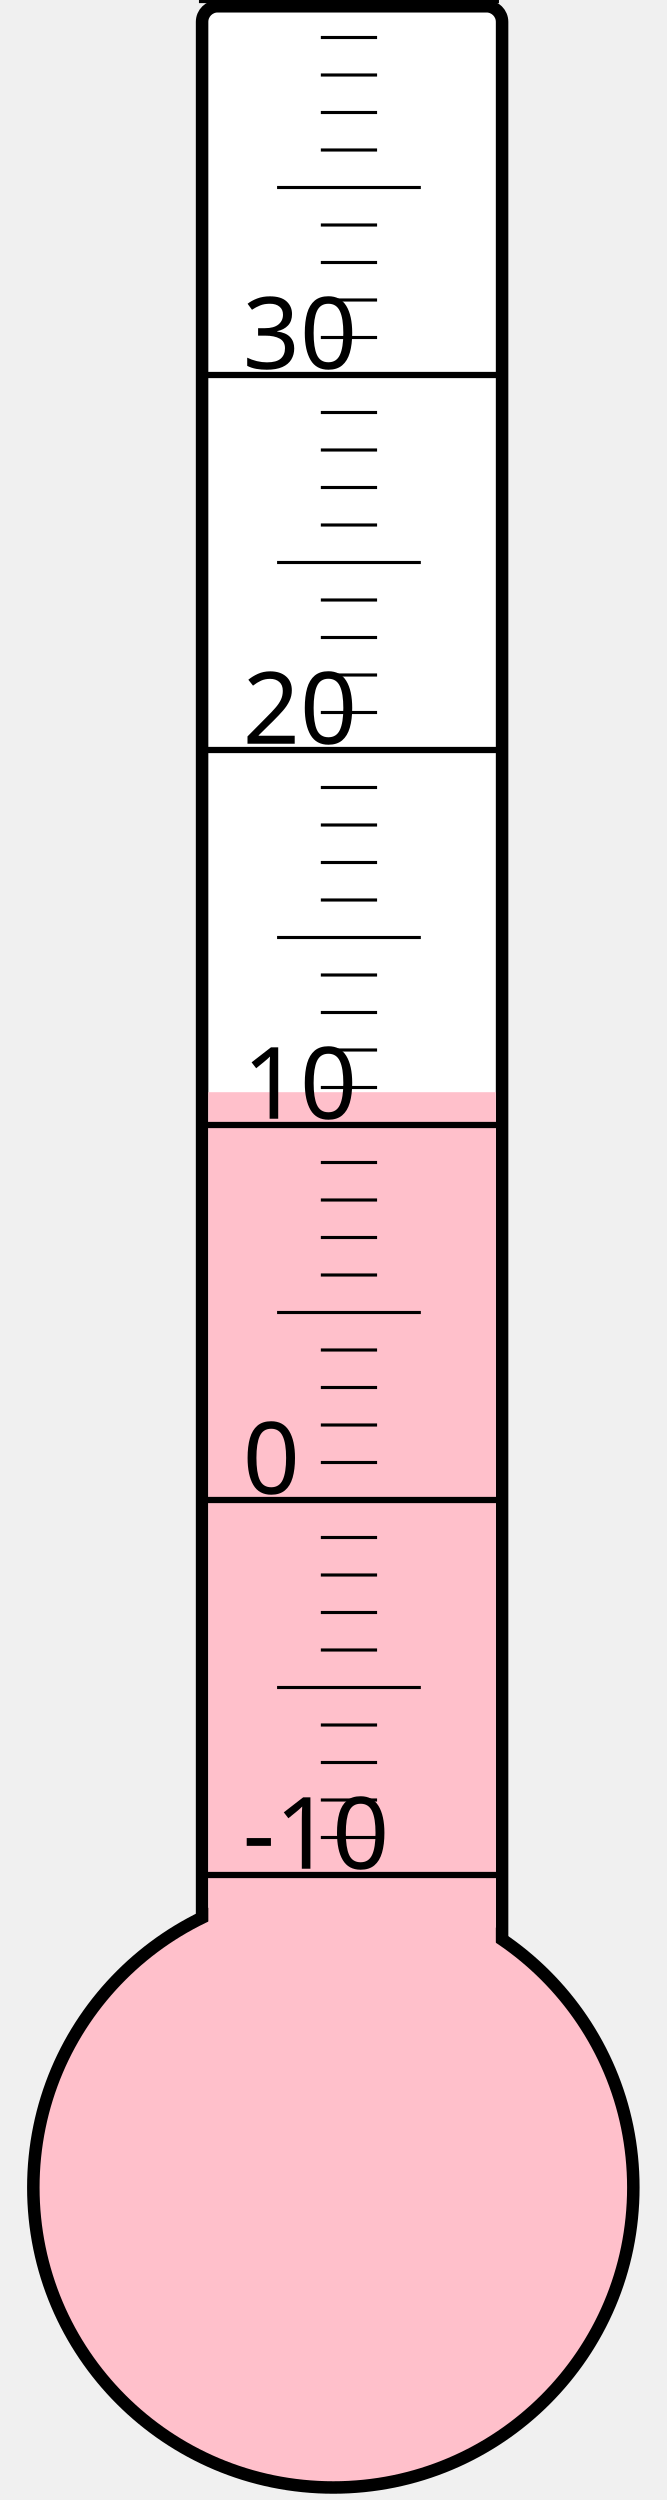
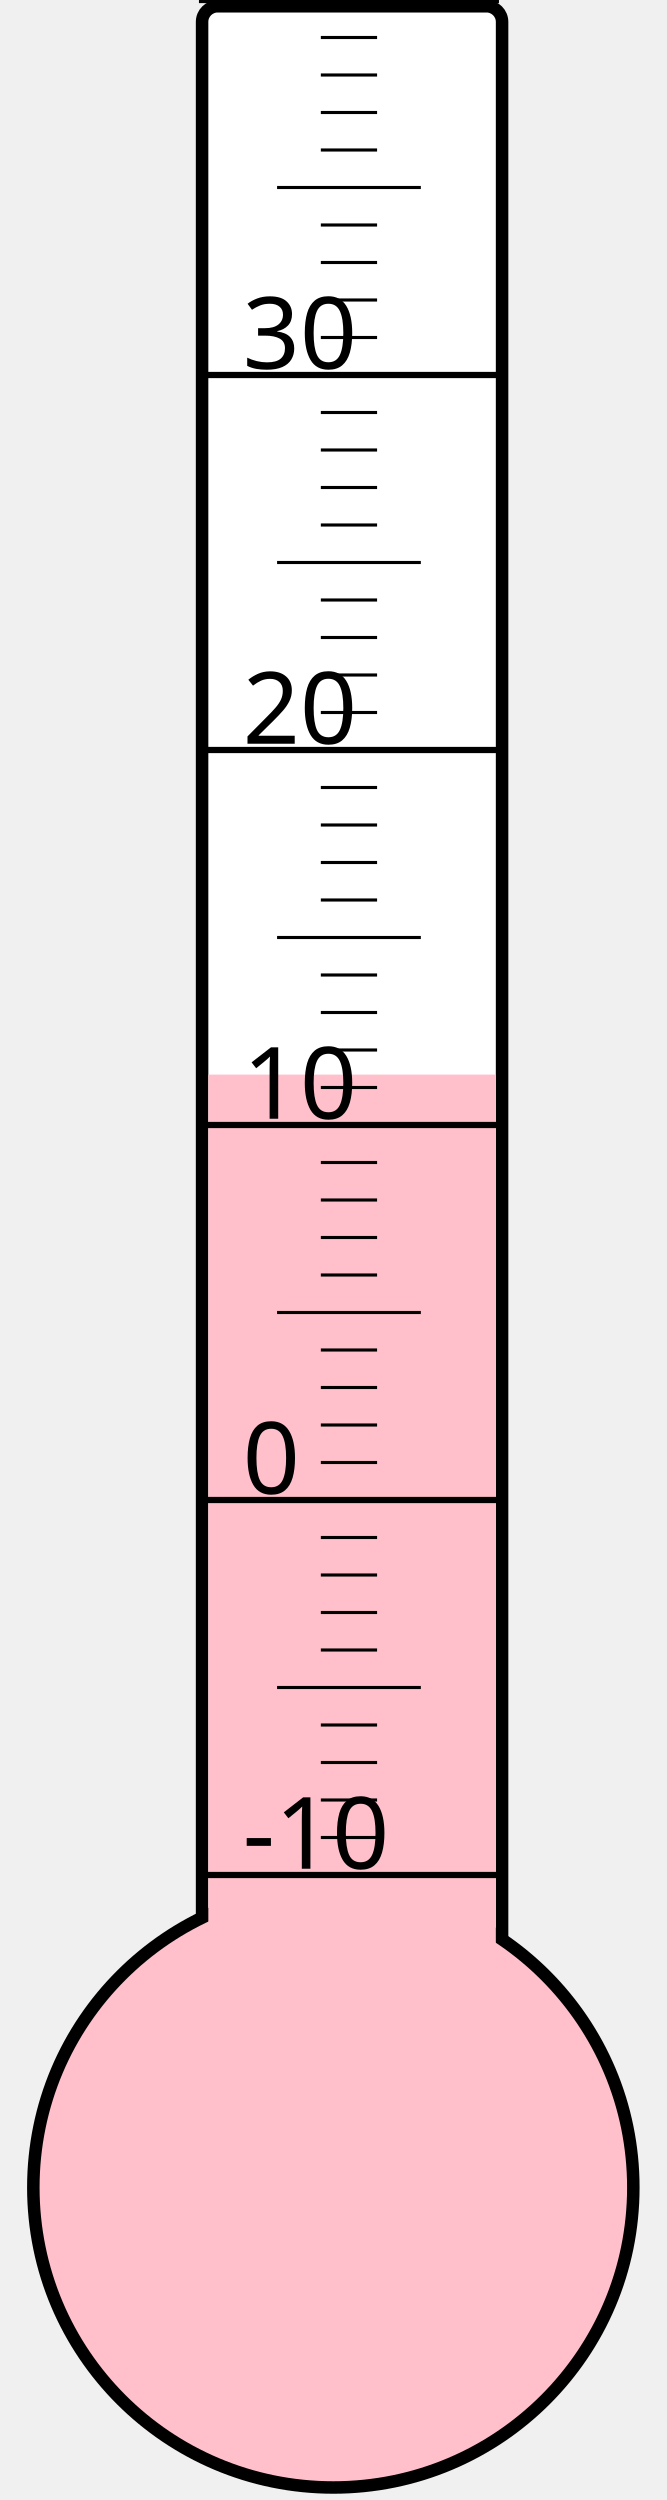
<svg xmlns="http://www.w3.org/2000/svg" width="40px" height="150px" viewBox="0 0 200 800">
  <rect width="200" height="800" x="0" y="0" style="fill: #ffffeb; fill-opacity: 0;" />
  <rect width="96" height="680" x="58" y="2" rx="5" ry="5" style="fill: white; fill-opacity: 1; stroke: black; stroke-width: 4;" />
  <circle cx="100" cy="700" r="96" style="fill: pink; stroke: black; stroke-width: 4;" />
-   <rect width="92" height="350.5" x="60" y="349.5" style="fill: pink; fill-opacity: 1; stroke-width: 0;" />
+   <rect width="92" height="356.125" x="60" y="343.875" style="fill: pink; fill-opacity: 1; stroke-width: 0;" />
  <text x="71" y="598" style="font-family: sans-serif; font-size: 24pt;">-10</text>
  <text x="71" y="478" style="font-family: sans-serif; font-size: 24pt;">0</text>
  <text x="71" y="358" style="font-family: sans-serif; font-size: 24pt;">10</text>
  <text x="71" y="238" style="font-family: sans-serif; font-size: 24pt;">20</text>
  <text x="71" y="118" style="font-family: sans-serif; font-size: 24pt;">30</text>
  <g style="stroke: black;">
    <line x1="57" y1="600" x2="153" y2="600" style="stroke-width: 2;" />
    <line x1="96" y1="588" x2="114" y2="588" style="stroke-width: 1;" />
    <line x1="96" y1="576" x2="114" y2="576" style="stroke-width: 1;" />
    <line x1="96" y1="564" x2="114" y2="564" style="stroke-width: 1;" />
    <line x1="96" y1="552" x2="114" y2="552" style="stroke-width: 1;" />
    <line x1="82" y1="540" x2="128" y2="540" style="stroke-width: 1;" />
    <line x1="96" y1="528" x2="114" y2="528" style="stroke-width: 1;" />
    <line x1="96" y1="516" x2="114" y2="516" style="stroke-width: 1;" />
    <line x1="96" y1="504" x2="114" y2="504" style="stroke-width: 1;" />
    <line x1="96" y1="492" x2="114" y2="492" style="stroke-width: 1;" />
    <line x1="57" y1="480" x2="153" y2="480" style="stroke-width: 2;" />
    <line x1="96" y1="468" x2="114" y2="468" style="stroke-width: 1;" />
    <line x1="96" y1="456" x2="114" y2="456" style="stroke-width: 1;" />
    <line x1="96" y1="444" x2="114" y2="444" style="stroke-width: 1;" />
    <line x1="96" y1="432" x2="114" y2="432" style="stroke-width: 1;" />
    <line x1="82" y1="420" x2="128" y2="420" style="stroke-width: 1;" />
    <line x1="96" y1="408" x2="114" y2="408" style="stroke-width: 1;" />
    <line x1="96" y1="396" x2="114" y2="396" style="stroke-width: 1;" />
    <line x1="96" y1="384" x2="114" y2="384" style="stroke-width: 1;" />
    <line x1="96" y1="372" x2="114" y2="372" style="stroke-width: 1;" />
    <line x1="57" y1="360" x2="153" y2="360" style="stroke-width: 2;" />
    <line x1="96" y1="348" x2="114" y2="348" style="stroke-width: 1;" />
    <line x1="96" y1="336" x2="114" y2="336" style="stroke-width: 1;" />
    <line x1="96" y1="324" x2="114" y2="324" style="stroke-width: 1;" />
    <line x1="96" y1="312" x2="114" y2="312" style="stroke-width: 1;" />
    <line x1="82" y1="300" x2="128" y2="300" style="stroke-width: 1;" />
    <line x1="96" y1="288" x2="114" y2="288" style="stroke-width: 1;" />
    <line x1="96" y1="276" x2="114" y2="276" style="stroke-width: 1;" />
    <line x1="96" y1="264" x2="114" y2="264" style="stroke-width: 1;" />
    <line x1="96" y1="252" x2="114" y2="252" style="stroke-width: 1;" />
    <line x1="57" y1="240" x2="153" y2="240" style="stroke-width: 2;" />
    <line x1="96" y1="228" x2="114" y2="228" style="stroke-width: 1;" />
    <line x1="96" y1="216" x2="114" y2="216" style="stroke-width: 1;" />
    <line x1="96" y1="204" x2="114" y2="204" style="stroke-width: 1;" />
    <line x1="96" y1="192" x2="114" y2="192" style="stroke-width: 1;" />
    <line x1="82" y1="180" x2="128" y2="180" style="stroke-width: 1;" />
    <line x1="96" y1="168" x2="114" y2="168" style="stroke-width: 1;" />
    <line x1="96" y1="156" x2="114" y2="156" style="stroke-width: 1;" />
    <line x1="96" y1="144" x2="114" y2="144" style="stroke-width: 1;" />
    <line x1="96" y1="132" x2="114" y2="132" style="stroke-width: 1;" />
    <line x1="57" y1="120" x2="153" y2="120" style="stroke-width: 2;" />
    <line x1="96" y1="108" x2="114" y2="108" style="stroke-width: 1;" />
    <line x1="96" y1="96" x2="114" y2="96" style="stroke-width: 1;" />
    <line x1="96" y1="84" x2="114" y2="84" style="stroke-width: 1;" />
    <line x1="96" y1="72" x2="114" y2="72" style="stroke-width: 1;" />
    <line x1="82" y1="60" x2="128" y2="60" style="stroke-width: 1;" />
    <line x1="96" y1="48" x2="114" y2="48" style="stroke-width: 1;" />
    <line x1="96" y1="36" x2="114" y2="36" style="stroke-width: 1;" />
    <line x1="96" y1="24" x2="114" y2="24" style="stroke-width: 1;" />
    <line x1="96" y1="12" x2="114" y2="12" style="stroke-width: 1;" />
    <line x1="57" y1="0" x2="153" y2="0" style="stroke-width: 2;" />
  </g>
</svg>
